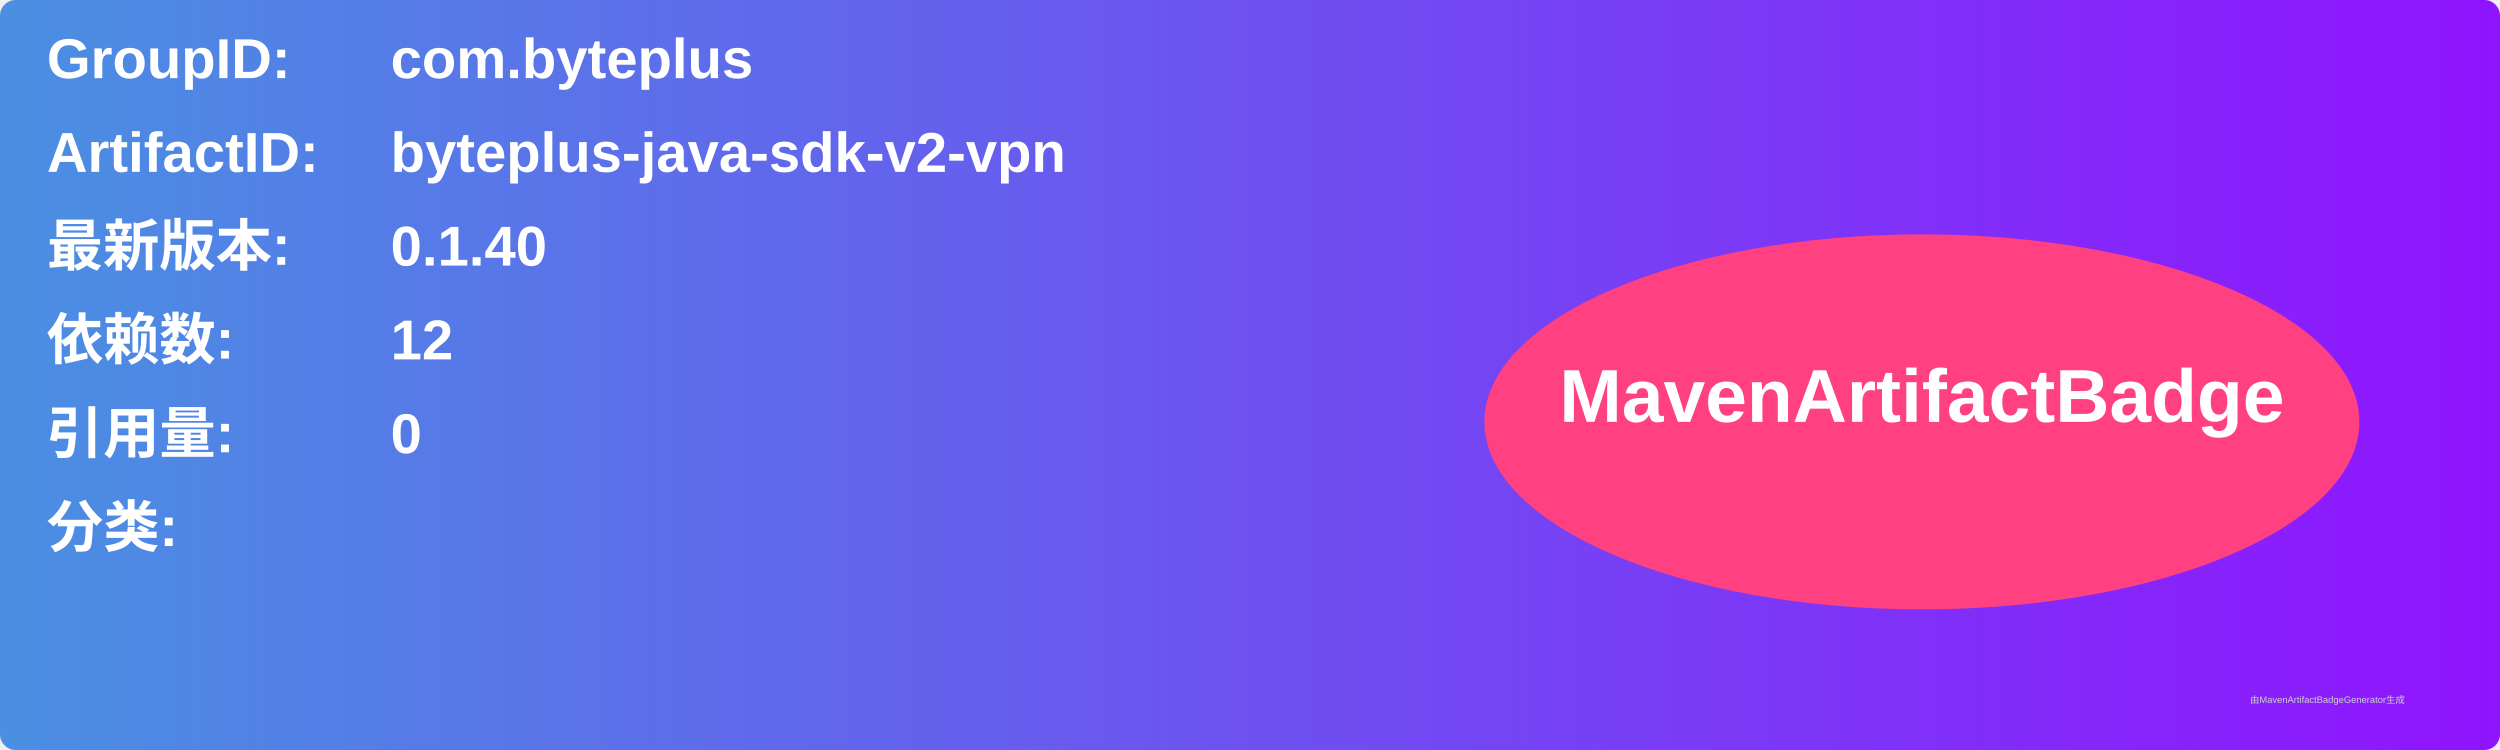
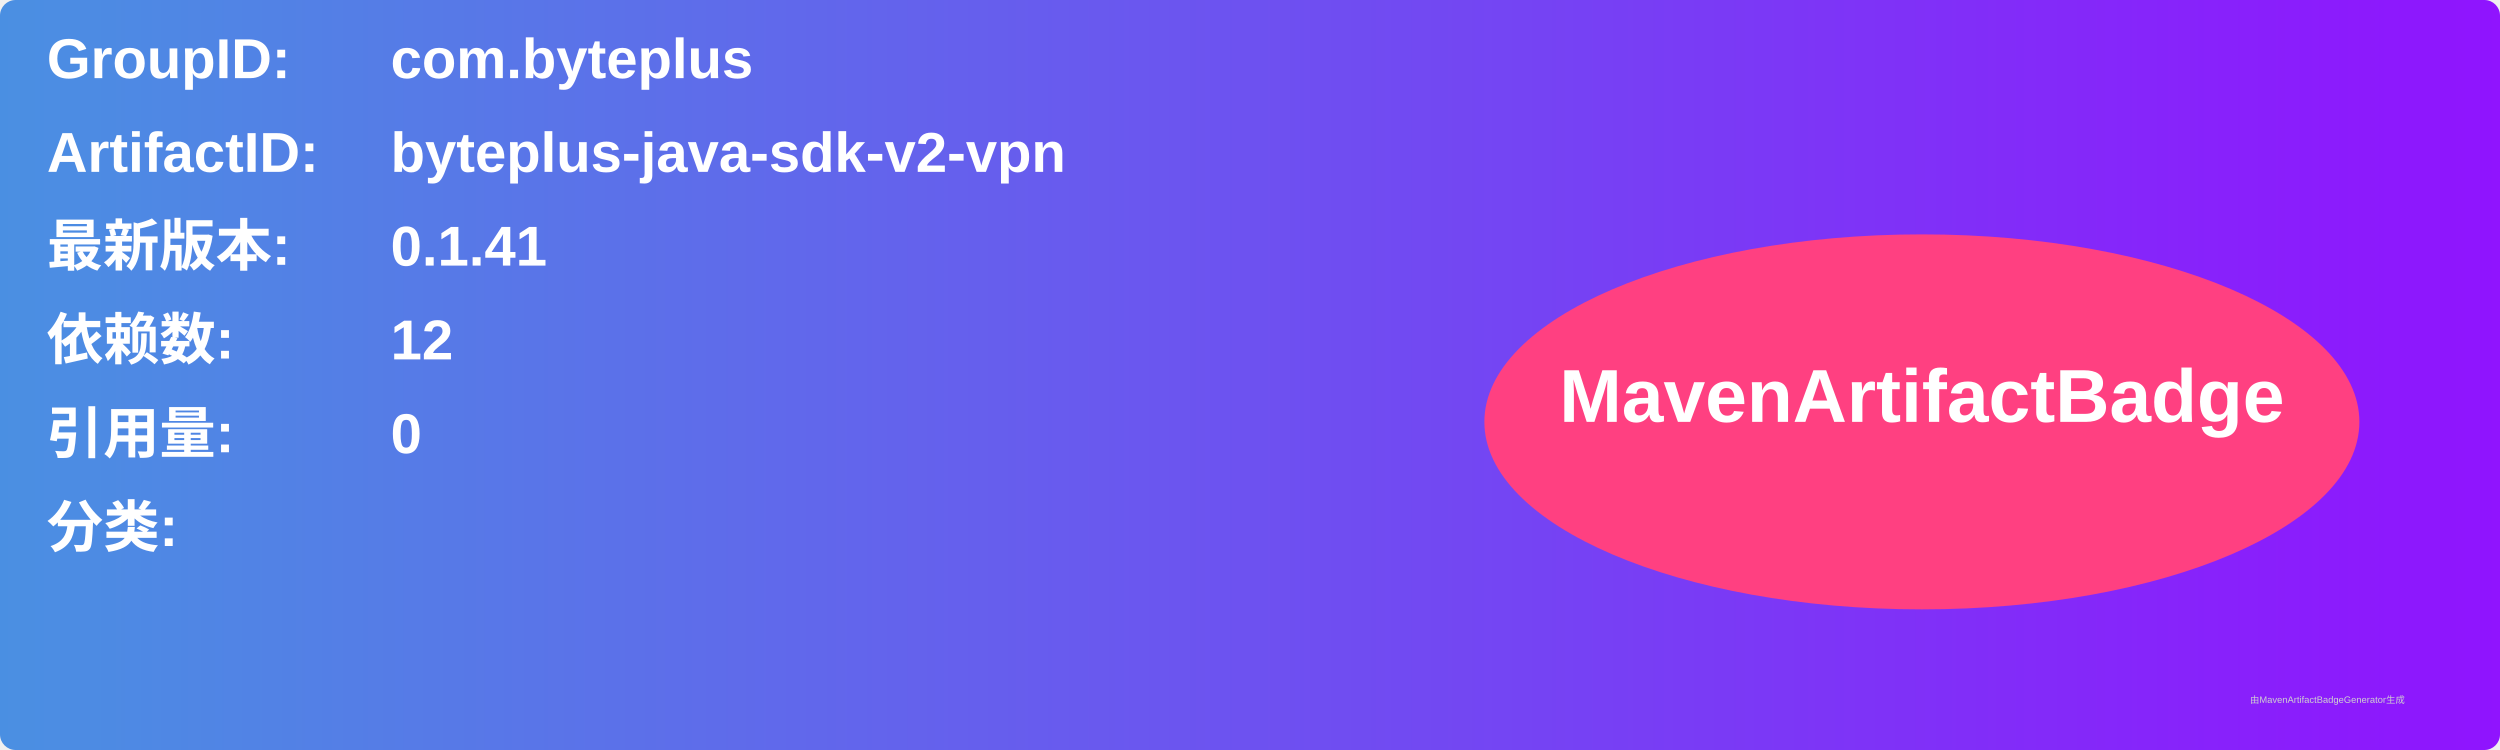
<svg xmlns="http://www.w3.org/2000/svg" width="800" height="240" viewBox="0 0 800 240">
  <linearGradient id="grad" x1="0%" y1="0%" x2="100%" y2="0%">
    <stop offset="0%" stop-color="#4a90e2" />
    <stop offset="100%" stop-color="#9013fe" />
  </linearGradient>
  <rect width="100%" height="100%" rx="5" ry="5" fill="url(#grad)" />
  <g transform="translate(15, 15)">
    <text x="0" y="10" font-family="Arial" font-size="18" fill="white" font-weight="bold" width="260">GroupID:</text>
    <text x="110" y="10" font-family="Arial" font-size="18" fill="white" font-weight="bold" width="460">com.byteplus</text>
    <text x="0" y="40" font-family="Arial" font-size="18" fill="white" font-weight="bold" width="260">ArtifactID:</text>
    <text x="110" y="40" font-family="Arial" font-size="18" fill="white" font-weight="bold" width="460">byteplus-java-sdk-v2-vpn</text>
    <text x="0" y="70" font-family="Arial" font-size="18" fill="white" font-weight="bold">最新版本:</text>
    <text x="110" y="70" font-family="Arial" font-size="18" fill="white" font-weight="bold">
-       <tspan font-weight="bold">0.1.40</tspan>
+       <tspan font-weight="bold">0.1.41</tspan>
    </text>
    <text x="0" y="100" font-family="Arial" font-size="18" fill="white" font-weight="bold">依赖数: </text>
    <text x="110" y="100" font-family="Arial" font-size="18" fill="white">
      <tspan font-weight="bold">12</tspan>
    </text>
    <text x="0" y="130" font-family="Arial" font-size="18" fill="white" font-weight="bold">引用量: </text>
    <text x="110" y="130" font-family="Arial" font-size="18" fill="white">
      <tspan font-weight="bold">0</tspan>
    </text>
    <text x="0" y="160" font-family="Arial" font-size="18" fill="white" font-weight="bold">分类:</text>
    <text x="10" y="190" font-family="Arial" font-size="10" fill="white">
      <tspan font-weight="bold" />
    </text>
    <ellipse cx="600" cy="120" rx="140" ry="60" fill="#ff4081" />
    <text x="600" y="120" text-anchor="middle" font-family="Arial" font-size="24" fill="white" font-weight="bold">MavenArtifactBadge</text>
  </g>
  <text x="720" y="225" font-family="Arial" font-size="3" fill="#d0d0d0">由MavenArtifactBadgeGenerator生成</text>
</svg>
